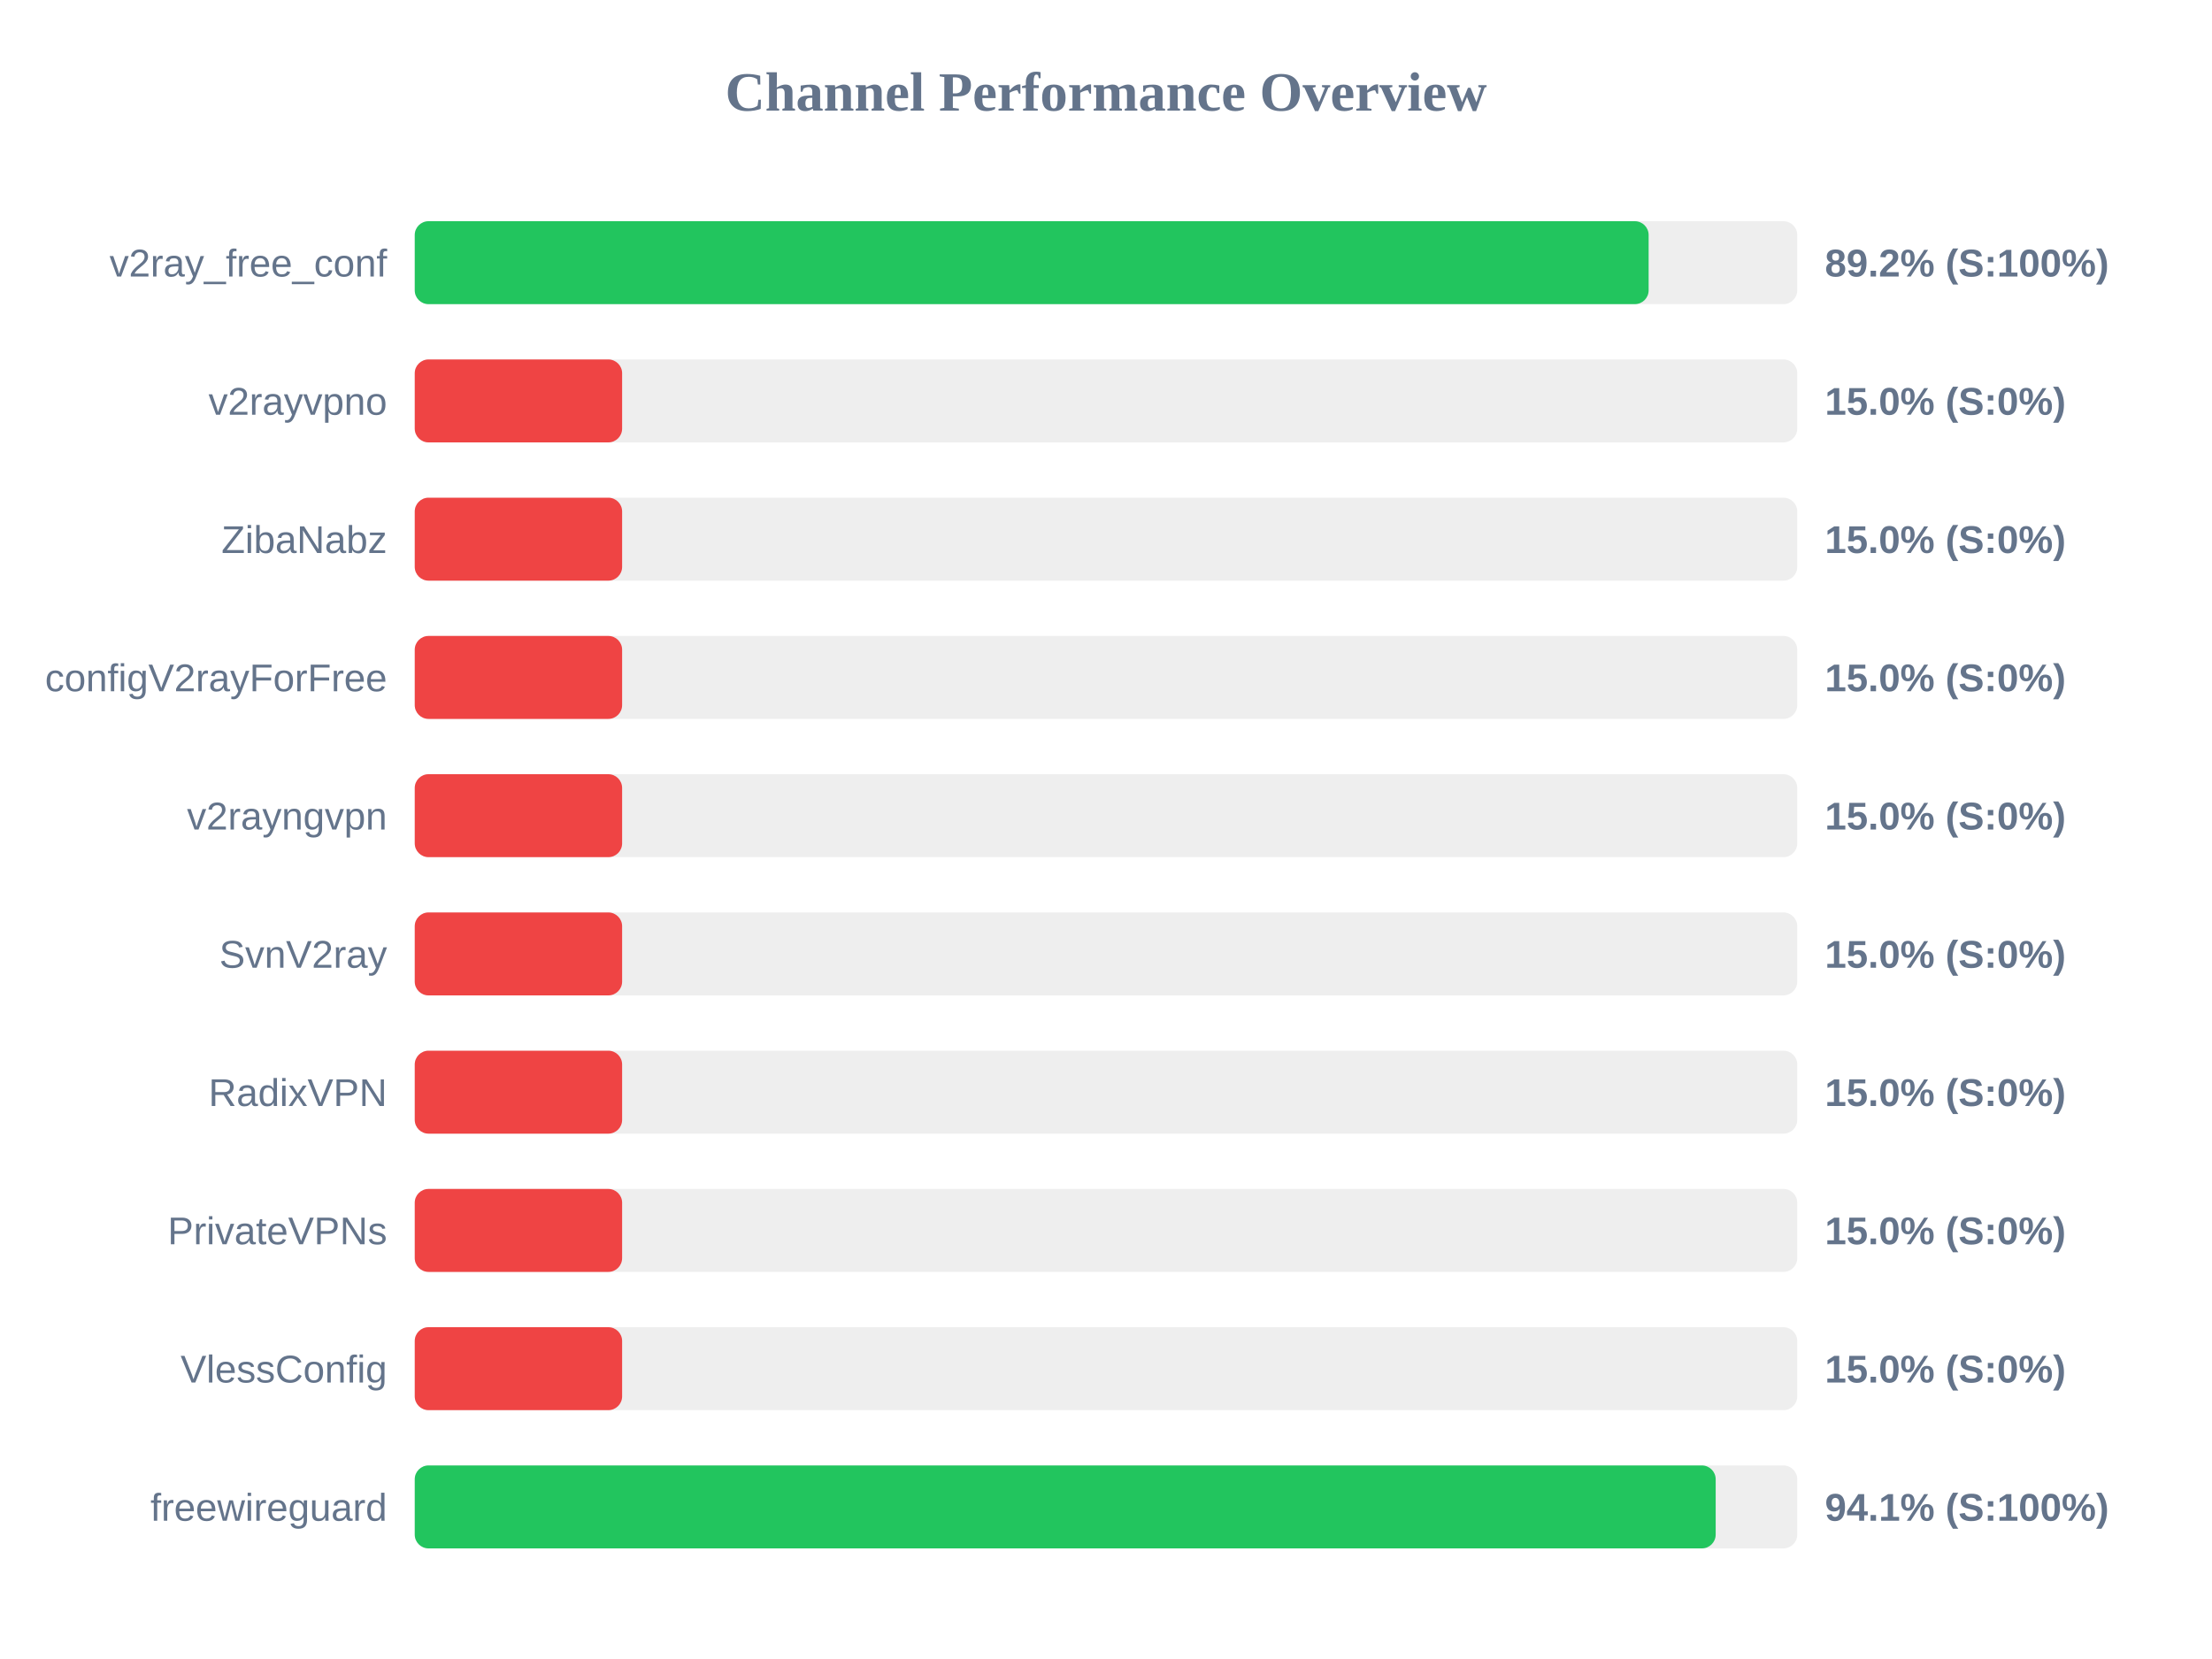
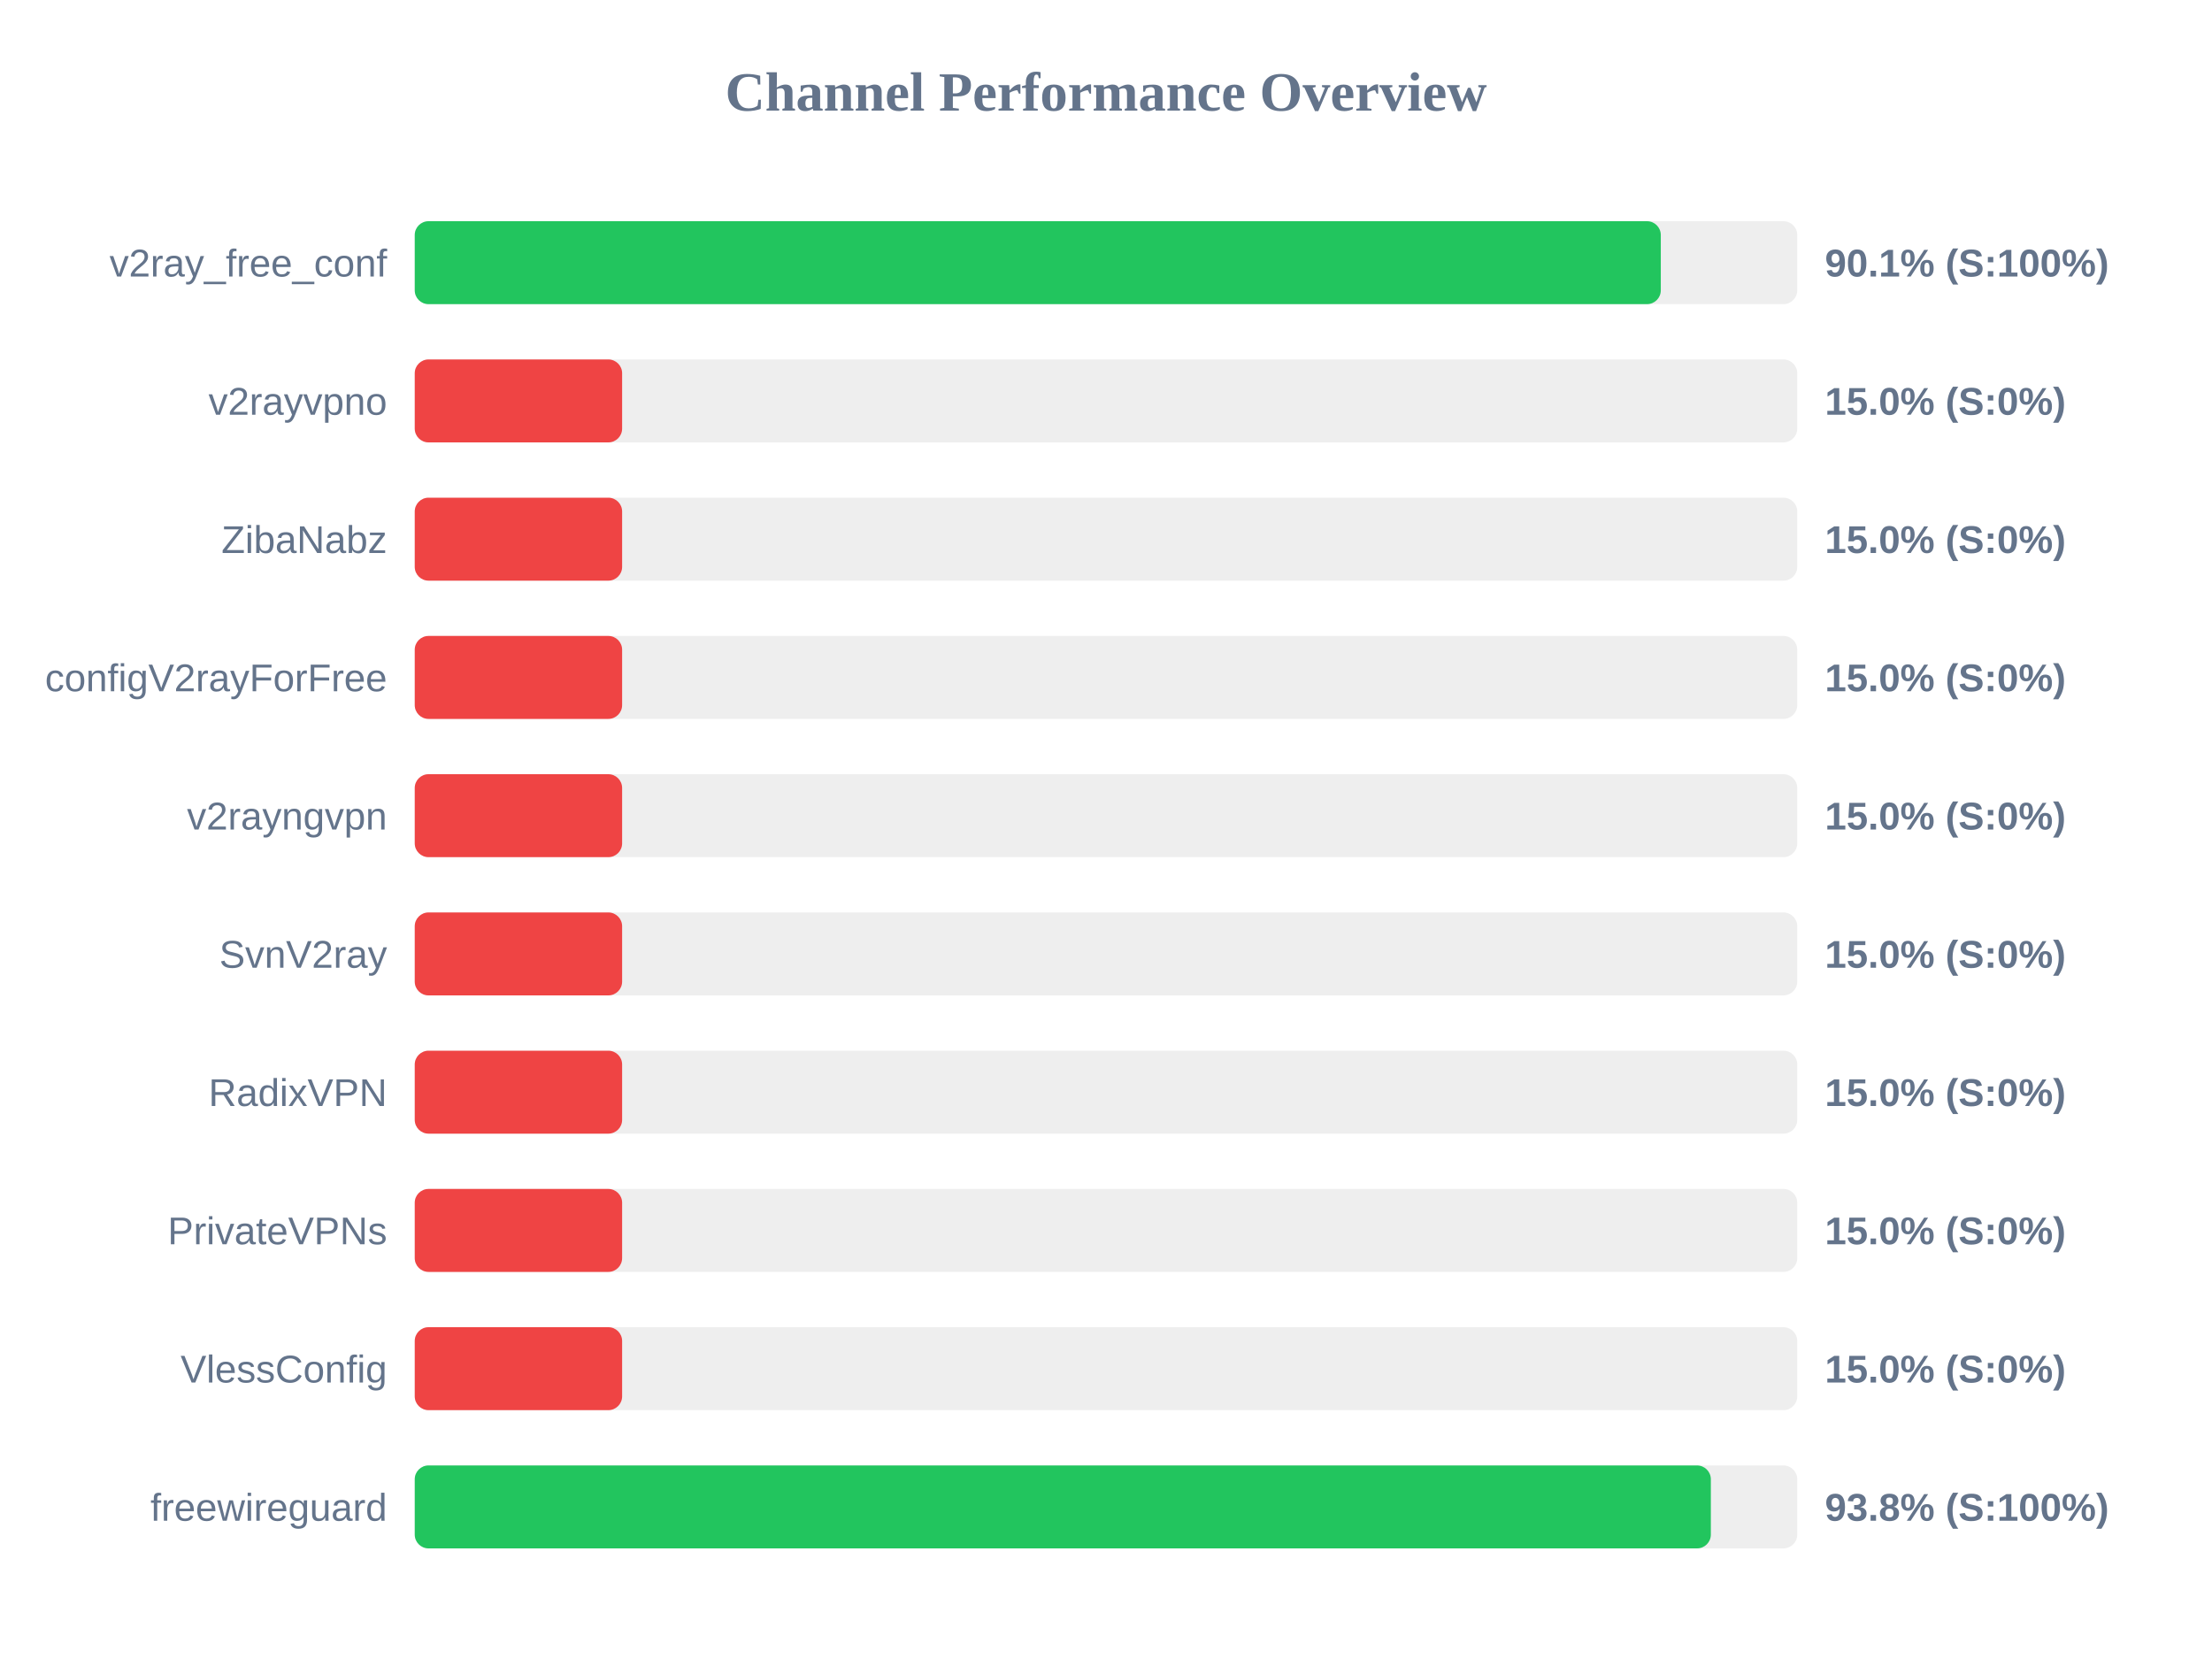
<svg xmlns="http://www.w3.org/2000/svg" width="800" height="600" version="1.1">
  <style>
        .row { font: 14px Arial; fill: #64748b; }
        .score { font: bold 14px Arial; fill: #64748b; }
    </style>
  <text x="400" y="40" text-anchor="middle" font-size="20px" font-weight="bold" fill="#64748b">Channel Performance Overview</text>
  <rect x="150" y="80" width="500" height="30" fill="#eee" rx="5" />
-   <rect x="150" y="80" width="446.25" height="30" fill="#22c55e" rx="5" />
+   <rect x="150" y="80" width="450.65" height="30" fill="#22c55e" rx="5" />
  <text x="140" y="100" text-anchor="end" class="row">v2ray_free_conf</text>
-   <text x="660" y="100" text-anchor="start" class="score">89.2% (S:100%)</text>
+   <text x="660" y="100" text-anchor="start" class="score">90.1% (S:100%)</text>
  <rect x="150" y="130" width="500" height="30" fill="#eee" rx="5" />
  <rect x="150" y="130" width="75.0" height="30" fill="#ef4444" rx="5" />
  <text x="140" y="150" text-anchor="end" class="row">v2rayvpno</text>
  <text x="660" y="150" text-anchor="start" class="score">15.0% (S:0%)</text>
  <rect x="150" y="180" width="500" height="30" fill="#eee" rx="5" />
  <rect x="150" y="180" width="75.0" height="30" fill="#ef4444" rx="5" />
  <text x="140" y="200" text-anchor="end" class="row">ZibaNabz</text>
  <text x="660" y="200" text-anchor="start" class="score">15.0% (S:0%)</text>
  <rect x="150" y="230" width="500" height="30" fill="#eee" rx="5" />
  <rect x="150" y="230" width="75.0" height="30" fill="#ef4444" rx="5" />
  <text x="140" y="250" text-anchor="end" class="row">configV2rayForFree</text>
  <text x="660" y="250" text-anchor="start" class="score">15.0% (S:0%)</text>
  <rect x="150" y="280" width="500" height="30" fill="#eee" rx="5" />
  <rect x="150" y="280" width="75.0" height="30" fill="#ef4444" rx="5" />
  <text x="140" y="300" text-anchor="end" class="row">v2rayngvpn</text>
  <text x="660" y="300" text-anchor="start" class="score">15.0% (S:0%)</text>
  <rect x="150" y="330" width="500" height="30" fill="#eee" rx="5" />
  <rect x="150" y="330" width="75.0" height="30" fill="#ef4444" rx="5" />
  <text x="140" y="350" text-anchor="end" class="row">SvnV2ray</text>
  <text x="660" y="350" text-anchor="start" class="score">15.0% (S:0%)</text>
  <rect x="150" y="380" width="500" height="30" fill="#eee" rx="5" />
  <rect x="150" y="380" width="75.0" height="30" fill="#ef4444" rx="5" />
  <text x="140" y="400" text-anchor="end" class="row">RadixVPN</text>
  <text x="660" y="400" text-anchor="start" class="score">15.0% (S:0%)</text>
  <rect x="150" y="430" width="500" height="30" fill="#eee" rx="5" />
  <rect x="150" y="430" width="75.0" height="30" fill="#ef4444" rx="5" />
  <text x="140" y="450" text-anchor="end" class="row">PrivateVPNs</text>
  <text x="660" y="450" text-anchor="start" class="score">15.0% (S:0%)</text>
  <rect x="150" y="480" width="500" height="30" fill="#eee" rx="5" />
  <rect x="150" y="480" width="75.0" height="30" fill="#ef4444" rx="5" />
  <text x="140" y="500" text-anchor="end" class="row">VlessConfig</text>
  <text x="660" y="500" text-anchor="start" class="score">15.0% (S:0%)</text>
  <rect x="150" y="530" width="500" height="30" fill="#eee" rx="5" />
-   <rect x="150" y="530" width="470.5" height="30" fill="#22c55e" rx="5" />
+   <rect x="150" y="530" width="468.75" height="30" fill="#22c55e" rx="5" />
  <text x="140" y="550" text-anchor="end" class="row">freewireguard</text>
-   <text x="660" y="550" text-anchor="start" class="score">94.1% (S:100%)</text>
+   <text x="660" y="550" text-anchor="start" class="score">93.8% (S:100%)</text>
</svg>
